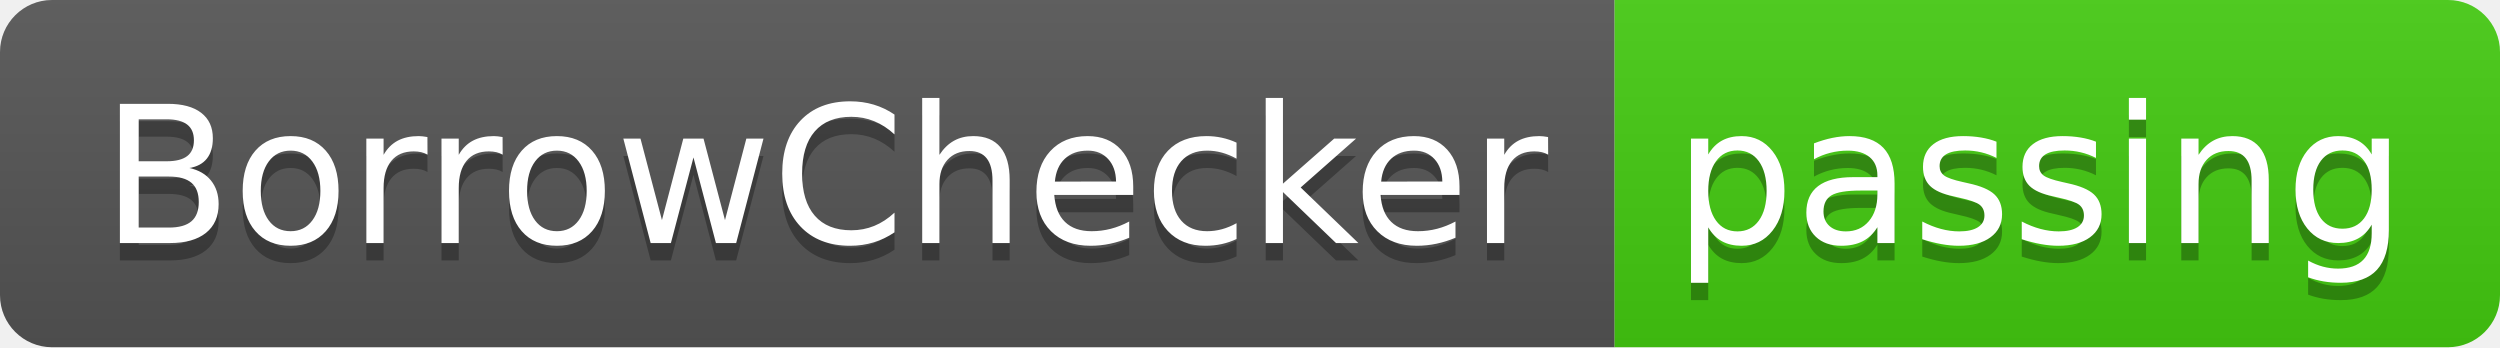
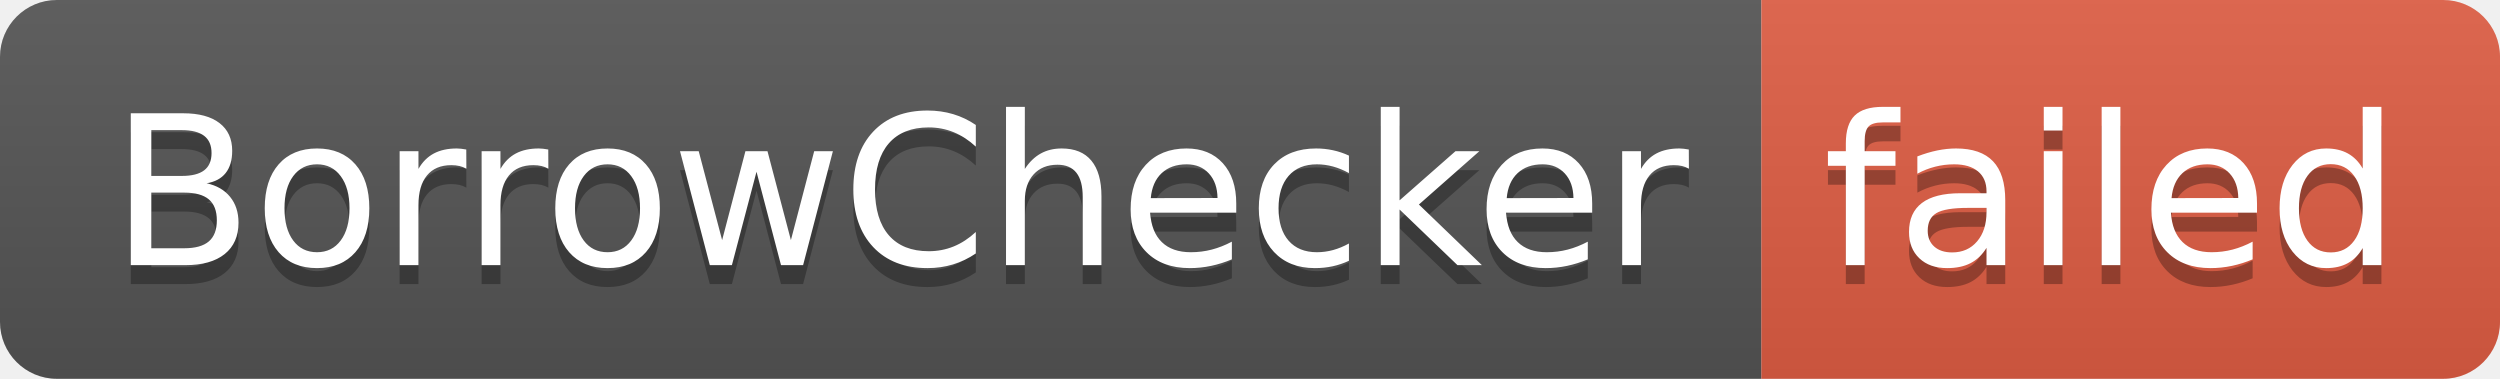
- <svg xmlns="http://www.w3.org/2000/svg" width="144" height="20" role="img" aria-label="BorrowChecker: passing">
+ <svg xmlns="http://www.w3.org/2000/svg" width="132" height="20" role="img" aria-label="BorrowChecker: failed">
  <linearGradient id="s" x2="0" y2="100%">
    <stop offset="0" stop-color="#bbb" stop-opacity=".1" />
    <stop offset="1" stop-opacity=".1" />
  </linearGradient>
  <clipPath id="r">
-     <rect width="144" height="20" rx="3" fill="#fff" />
+     <rect width="132" height="20" rx="3" fill="#fff" />
  </clipPath>
  <g clip-path="url(#r)">
    <rect width="93" height="20" fill="#555" />
-     <rect x="93" width="51" height="20" fill="#4c1" />
-     <rect width="144" height="20" fill="url(#s)" />
+     <rect x="93" width="39" height="20" fill="#e05d44" />
+     <rect width="132" height="20" fill="url(#s)" />
  </g>
  <g fill="#fff" text-anchor="middle" font-family="Verdana,Geneva,DejaVu Sans,sans-serif" text-rendering="geometricPrecision" font-size="110">
    <text aria-hidden="true" x="475" y="150" fill="#010101" fill-opacity=".3" transform="scale(.1)" textLength="830">BorrowChecker</text>
    <text x="475" y="140" transform="scale(.1)" fill="#fff" textLength="830">BorrowChecker</text>
-     <text aria-hidden="true" x="1175" y="150" fill="#010101" fill-opacity=".3" transform="scale(.1)" textLength="410">passing</text>
-     <text x="1175" y="140" transform="scale(.1)" fill="#fff" textLength="410">passing</text>
+     <text aria-hidden="true" x="1115" y="150" fill="#010101" fill-opacity=".3" transform="scale(.1)" textLength="290">failed</text>
+     <text x="1115" y="140" transform="scale(.1)" fill="#fff" textLength="290">failed</text>
  </g>
</svg>
